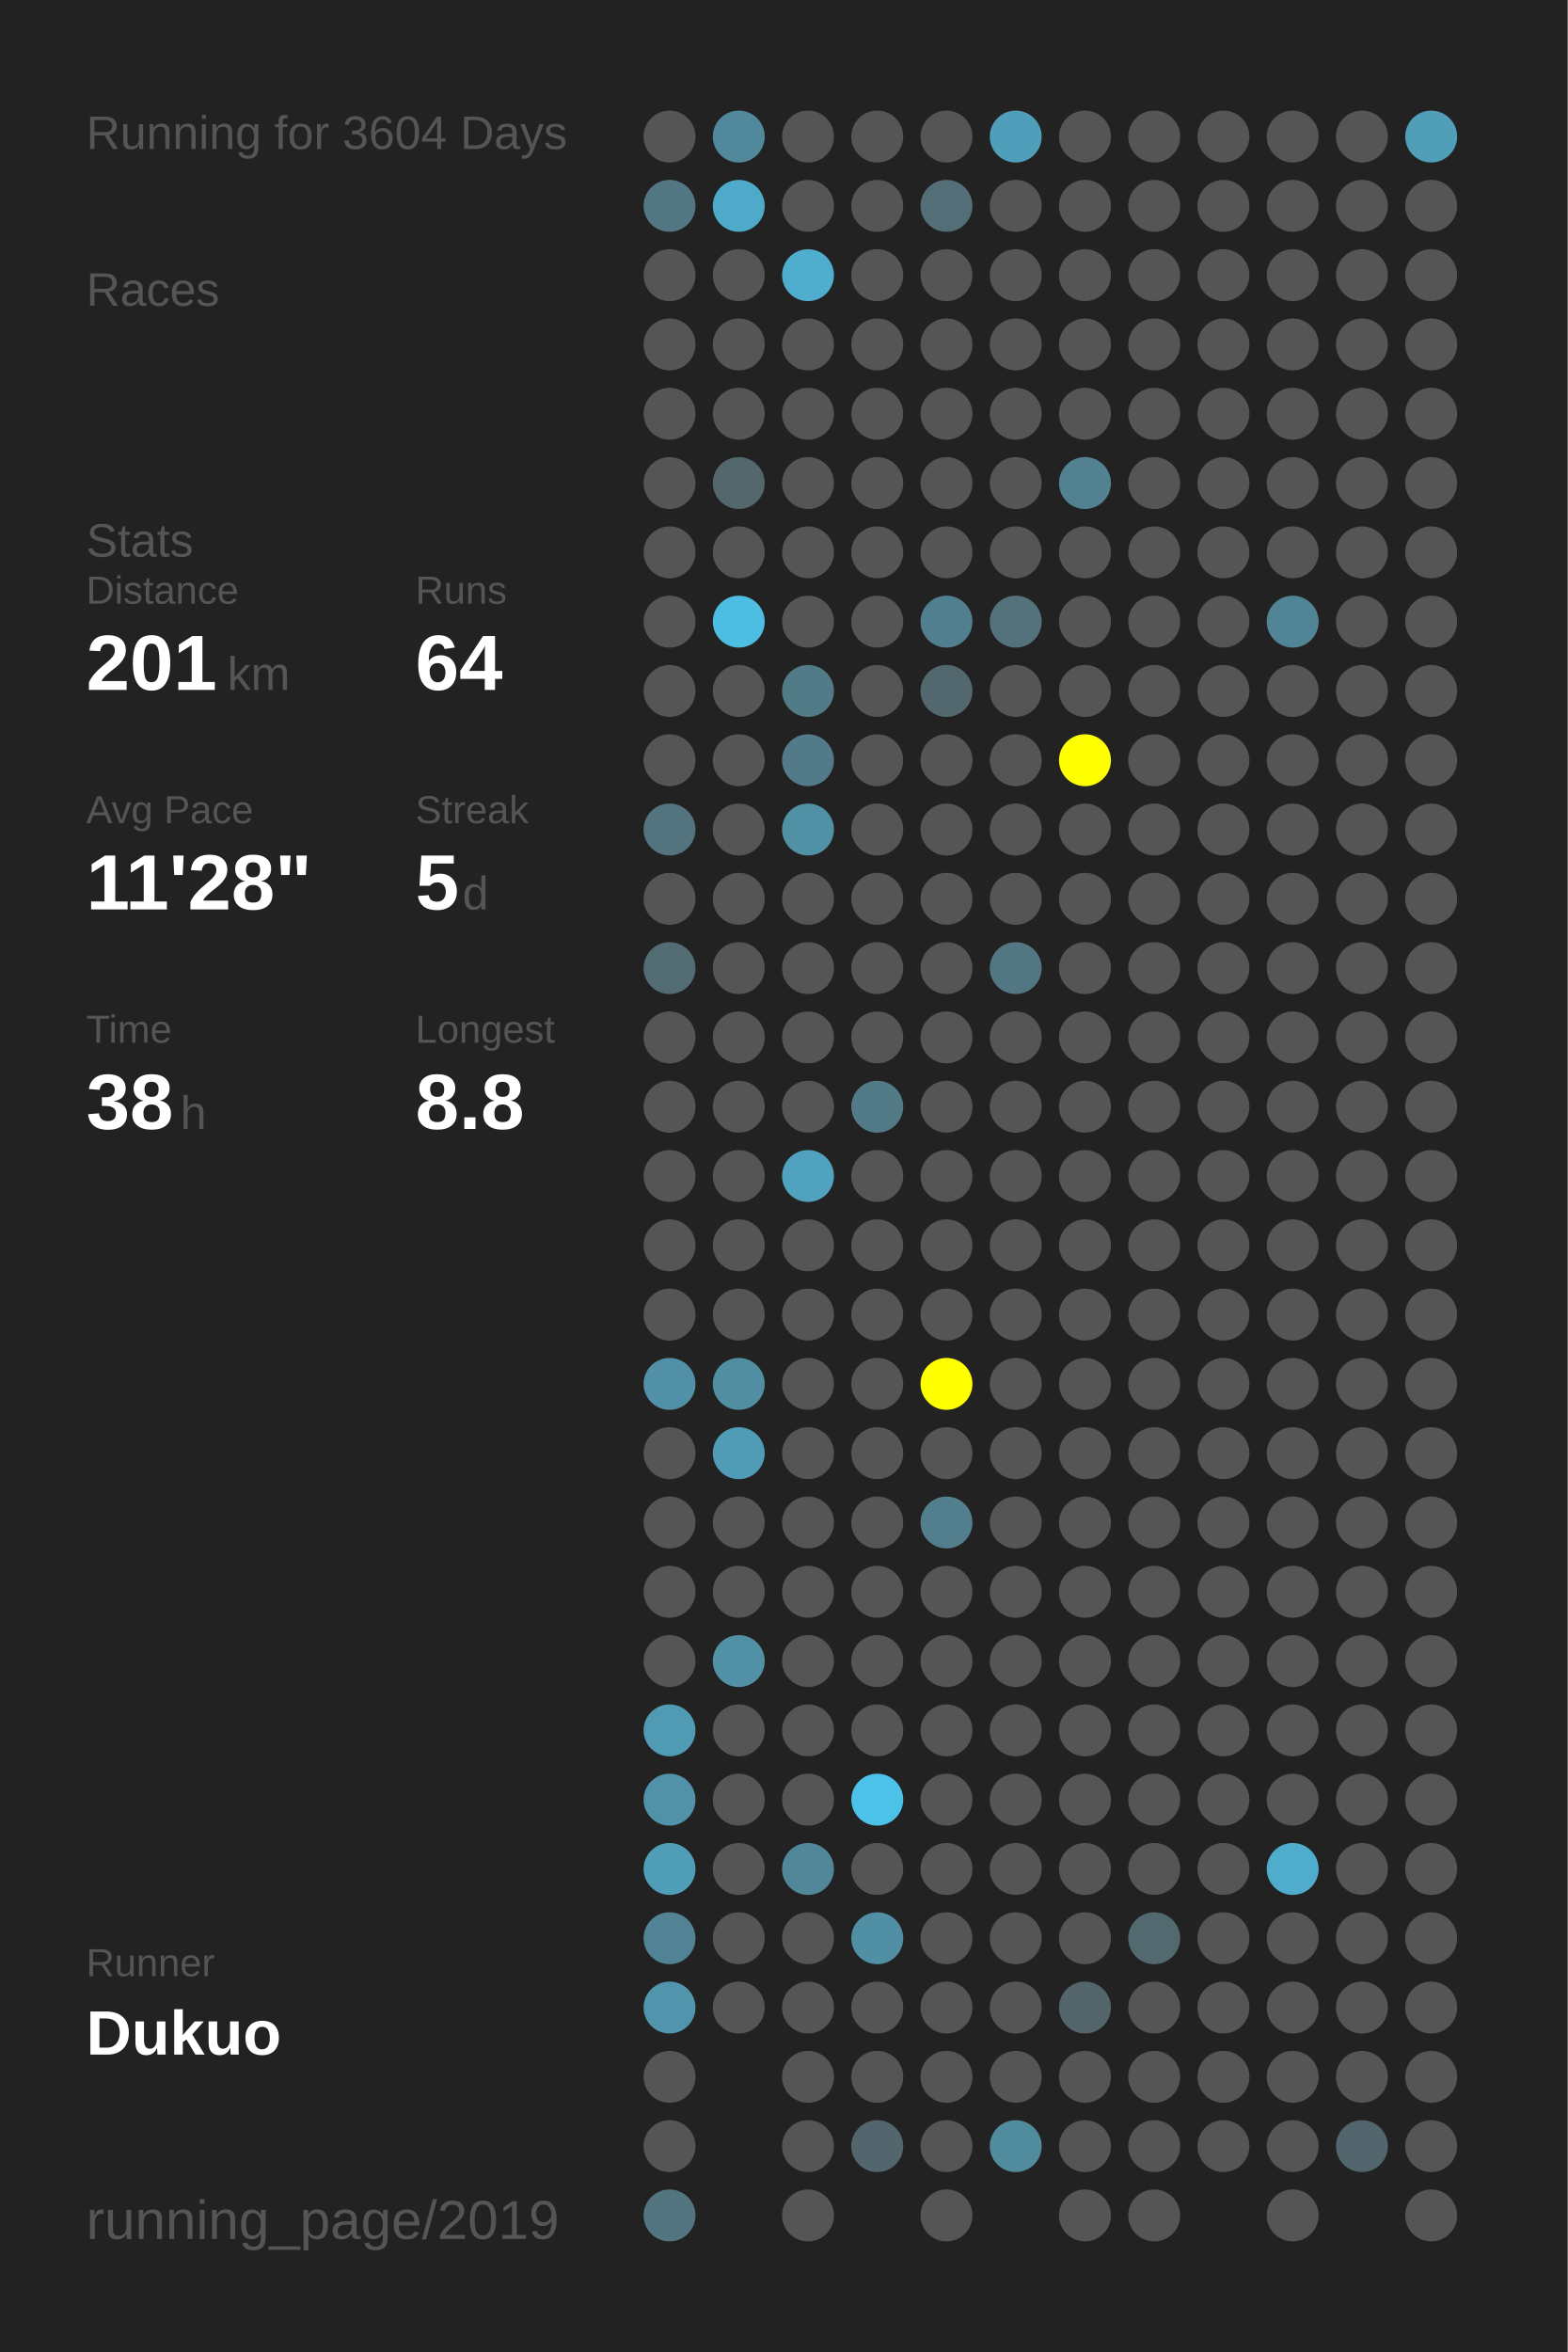
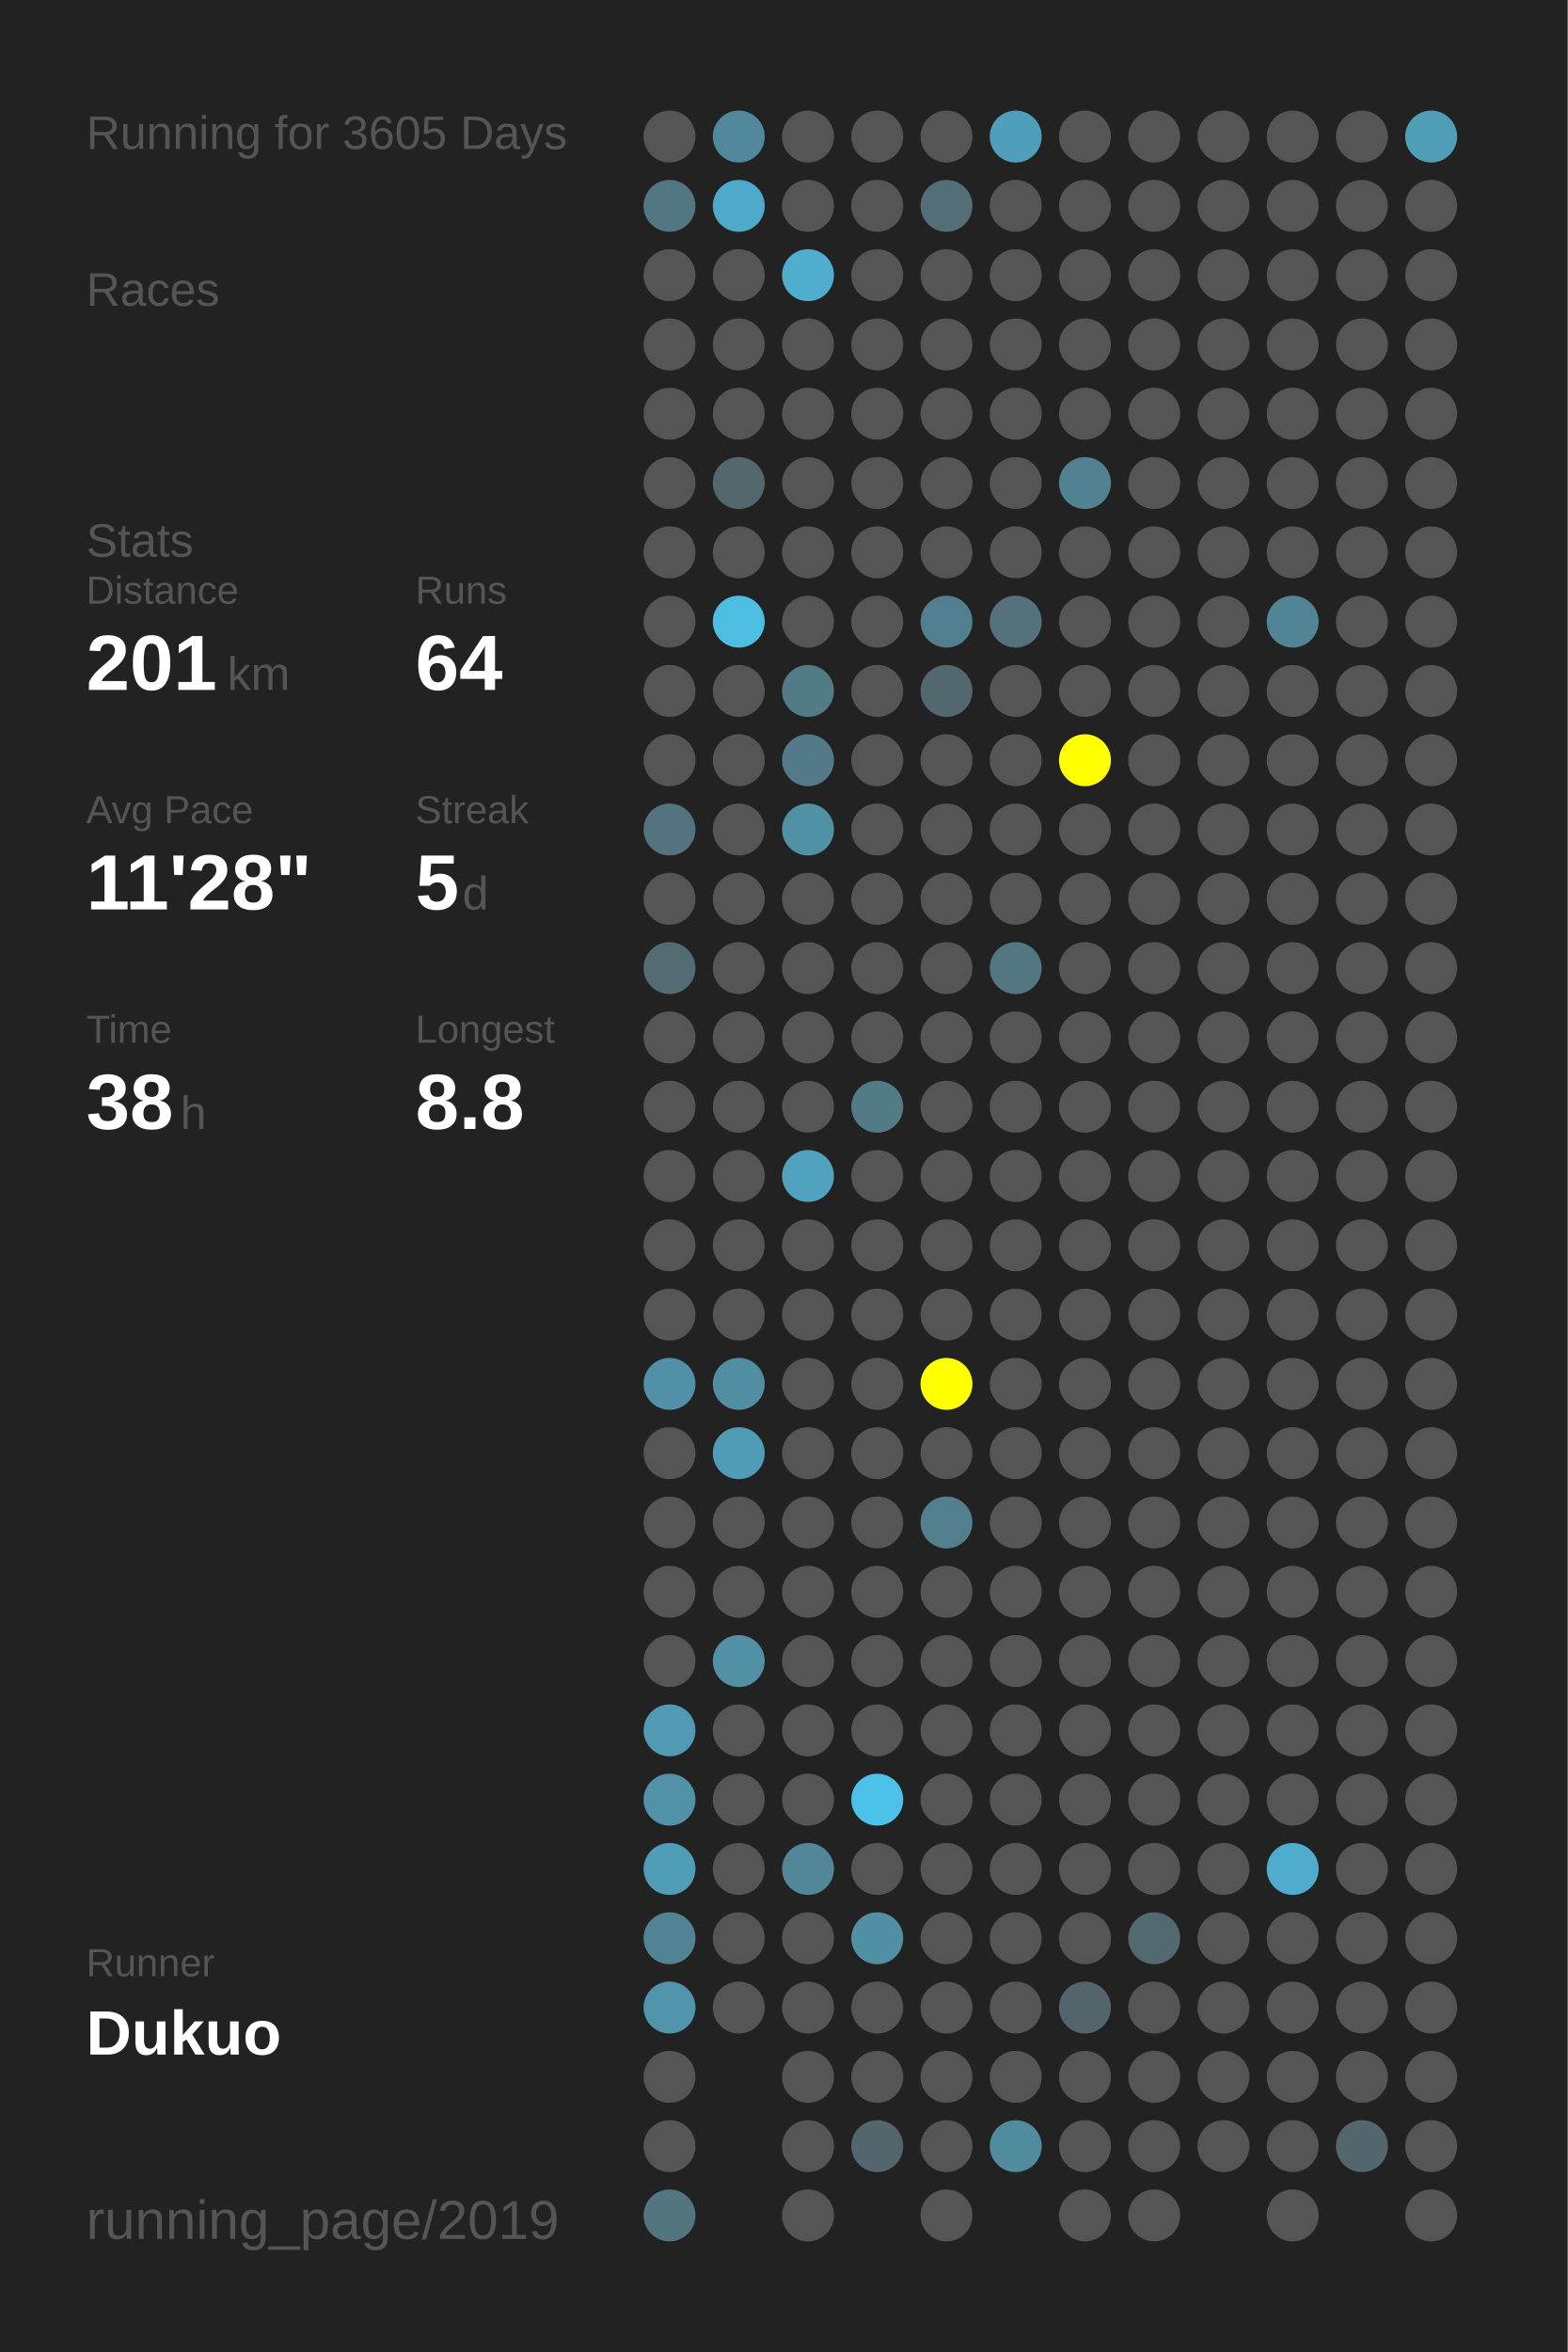
<svg xmlns="http://www.w3.org/2000/svg" baseProfile="full" height="300mm" version="1.1" viewBox="0,0,200,300" width="200mm">
  <defs />
  <rect fill="#222222" height="300" width="200" x="0" y="0" />
-   <text fill="#555555" style="font-size:6px; font-family:Arial;" x="11" y="19">Running for 3604 Days</text>
+   <text fill="#555555" style="font-size:6px; font-family:Arial;" x="11" y="19">Running for 3605 Days</text>
  <text fill="#555555" style="font-size:6px; font-family:Arial;" x="11" y="39">Races</text>
  <text fill="#555555" style="font-size:6px; font-family:Arial;" x="11" y="71">Stats</text>
  <text fill="#555555" style="font-size:5px; font-family:Arial;" x="11" y="77">Distance</text>
  <text fill="#FFFFFF" style="font-size:10px; font-family:Arial; font-weight:bold;" x="11" y="88">201</text>
  <text fill="#555555" style="font-size:6px; font-family:Arial;" x="29" y="88">km</text>
  <text fill="#555555" style="font-size:5px; font-family:Arial;" x="53" y="77">Runs</text>
  <text fill="#FFFFFF" style="font-size:10px; font-family:Arial; font-weight:bold;" x="53" y="88">64</text>
  <text fill="#555555" style="font-size:5px; font-family:Arial;" x="11" y="105">Avg Pace</text>
  <text fill="#FFFFFF" style="font-size:10px; font-family:Arial; font-weight:bold;" x="11" y="116">11'28"</text>
  <text fill="#555555" style="font-size:5px; font-family:Arial;" x="53" y="105">Streak</text>
  <text fill="#FFFFFF" style="font-size:10px; font-family:Arial; font-weight:bold;" x="53" y="116">5</text>
  <text fill="#555555" style="font-size:6px; font-family:Arial;" x="59" y="116">d</text>
  <text fill="#555555" style="font-size:5px; font-family:Arial;" x="11" y="133">Time</text>
  <text fill="#FFFFFF" style="font-size:10px; font-family:Arial; font-weight:bold;" x="11" y="144">38</text>
  <text fill="#555555" style="font-size:6px; font-family:Arial;" x="23" y="144">h</text>
  <text fill="#555555" style="font-size:5px; font-family:Arial;" x="53" y="133">Longest</text>
  <text fill="#FFFFFF" style="font-size:10px; font-family:Arial; font-weight:bold;" x="53" y="144">8.8</text>
  <text fill="#555555" style="font-size:5px; font-family:Arial;" x="11" y="252.065">Runner</text>
  <text fill="#FFFFFF" style="font-size:8px; font-family:Arial; font-weight:bold;" x="11" y="262.065">Dukuo</text>
  <text fill="#555555" style="font-size:7px; font-family:Arial;" x="11" y="285.581">running_page/2019</text>
  <circle cx="85.417" cy="17.419" fill="#555555" r="3.312" />
  <circle cx="85.417" cy="26.258" fill="#527783" r="3.312" />
  <circle cx="85.417" cy="35.097" fill="#555555" r="3.312" />
  <circle cx="85.417" cy="43.935" fill="#555555" r="3.312" />
  <circle cx="85.417" cy="52.774" fill="#555555" r="3.312" />
  <circle cx="85.417" cy="61.613" fill="#555555" r="3.312" />
  <circle cx="85.417" cy="70.452" fill="#555555" r="3.312" />
  <circle cx="85.417" cy="79.29" fill="#555555" r="3.312" />
  <circle cx="85.417" cy="88.129" fill="#555555" r="3.312" />
  <circle cx="85.417" cy="96.968" fill="#555555" r="3.312" />
  <circle cx="85.417" cy="105.806" fill="#53737e" r="3.312" />
  <circle cx="85.417" cy="114.645" fill="#555555" r="3.312" />
  <circle cx="85.417" cy="123.484" fill="#536b73" r="3.312" />
  <circle cx="85.417" cy="132.323" fill="#555555" r="3.312" />
  <circle cx="85.417" cy="141.161" fill="#555555" r="3.312" />
  <circle cx="85.417" cy="150" fill="#555555" r="3.312" />
  <circle cx="85.417" cy="158.839" fill="#555555" r="3.312" />
  <circle cx="85.417" cy="167.677" fill="#555555" r="3.312" />
  <circle cx="85.417" cy="176.516" fill="#5190a6" r="3.312" />
  <circle cx="85.417" cy="185.355" fill="#555555" r="3.312" />
  <circle cx="85.417" cy="194.194" fill="#555555" r="3.312" />
  <circle cx="85.417" cy="203.032" fill="#555555" r="3.312" />
  <circle cx="85.417" cy="211.871" fill="#555555" r="3.312" />
  <circle cx="85.417" cy="220.71" fill="#509ab3" r="3.312" />
  <circle cx="85.417" cy="229.548" fill="#5192a8" r="3.312" />
  <circle cx="85.417" cy="238.387" fill="#509db7" r="3.312" />
  <circle cx="85.417" cy="247.226" fill="#528394" r="3.312" />
  <circle cx="85.417" cy="256.065" fill="#5095ac" r="3.312" />
  <circle cx="85.417" cy="264.903" fill="#555555" r="3.312" />
  <circle cx="85.417" cy="273.742" fill="#555555" r="3.312" />
  <circle cx="85.417" cy="282.581" fill="#527580" r="3.312" />
  <circle cx="94.25" cy="17.419" fill="#51889b" r="3.312" />
  <circle cx="94.25" cy="26.258" fill="#4faac9" r="3.312" />
  <circle cx="94.25" cy="35.097" fill="#555555" r="3.312" />
  <circle cx="94.25" cy="43.935" fill="#555555" r="3.312" />
  <circle cx="94.25" cy="52.774" fill="#555555" r="3.312" />
  <circle cx="94.25" cy="61.613" fill="#53676d" r="3.312" />
  <circle cx="94.25" cy="70.452" fill="#555555" r="3.312" />
  <circle cx="94.25" cy="79.29" fill="#4ebde2" r="3.312" />
  <circle cx="94.25" cy="88.129" fill="#555555" r="3.312" />
  <circle cx="94.25" cy="96.968" fill="#555555" r="3.312" />
  <circle cx="94.25" cy="105.806" fill="#555555" r="3.312" />
  <circle cx="94.25" cy="114.645" fill="#555555" r="3.312" />
  <circle cx="94.25" cy="123.484" fill="#555555" r="3.312" />
  <circle cx="94.25" cy="132.323" fill="#555555" r="3.312" />
  <circle cx="94.25" cy="141.161" fill="#555555" r="3.312" />
  <circle cx="94.25" cy="150" fill="#555555" r="3.312" />
  <circle cx="94.25" cy="158.839" fill="#555555" r="3.312" />
  <circle cx="94.25" cy="167.677" fill="#555555" r="3.312" />
  <circle cx="94.25" cy="176.516" fill="#518ea2" r="3.312" />
  <circle cx="94.25" cy="185.355" fill="#509cb6" r="3.312" />
  <circle cx="94.25" cy="194.194" fill="#555555" r="3.312" />
  <circle cx="94.25" cy="203.032" fill="#555555" r="3.312" />
  <circle cx="94.25" cy="211.871" fill="#5190a5" r="3.312" />
  <circle cx="94.25" cy="220.71" fill="#555555" r="3.312" />
  <circle cx="94.25" cy="229.548" fill="#555555" r="3.312" />
  <circle cx="94.25" cy="238.387" fill="#555555" r="3.312" />
  <circle cx="94.25" cy="247.226" fill="#555555" r="3.312" />
  <circle cx="94.25" cy="256.065" fill="#555555" r="3.312" />
  <circle cx="103.083" cy="17.419" fill="#555555" r="3.312" />
  <circle cx="103.083" cy="26.258" fill="#555555" r="3.312" />
  <circle cx="103.083" cy="35.097" fill="#4fadcd" r="3.312" />
  <circle cx="103.083" cy="43.935" fill="#555555" r="3.312" />
  <circle cx="103.083" cy="52.774" fill="#555555" r="3.312" />
  <circle cx="103.083" cy="61.613" fill="#555555" r="3.312" />
  <circle cx="103.083" cy="70.452" fill="#555555" r="3.312" />
  <circle cx="103.083" cy="79.29" fill="#555555" r="3.312" />
  <circle cx="103.083" cy="88.129" fill="#527b88" r="3.312" />
  <circle cx="103.083" cy="96.968" fill="#527a88" r="3.312" />
  <circle cx="103.083" cy="105.806" fill="#5191a6" r="3.312" />
  <circle cx="103.083" cy="114.645" fill="#555555" r="3.312" />
  <circle cx="103.083" cy="123.484" fill="#555555" r="3.312" />
  <circle cx="103.083" cy="132.323" fill="#555555" r="3.312" />
  <circle cx="103.083" cy="141.161" fill="#555555" r="3.312" />
  <circle cx="103.083" cy="150" fill="#50a2be" r="3.312" />
  <circle cx="103.083" cy="158.839" fill="#555555" r="3.312" />
  <circle cx="103.083" cy="167.677" fill="#555555" r="3.312" />
  <circle cx="103.083" cy="176.516" fill="#555555" r="3.312" />
  <circle cx="103.083" cy="185.355" fill="#555555" r="3.312" />
  <circle cx="103.083" cy="194.194" fill="#555555" r="3.312" />
  <circle cx="103.083" cy="203.032" fill="#555555" r="3.312" />
  <circle cx="103.083" cy="211.871" fill="#555555" r="3.312" />
  <circle cx="103.083" cy="220.71" fill="#555555" r="3.312" />
  <circle cx="103.083" cy="229.548" fill="#555555" r="3.312" />
  <circle cx="103.083" cy="238.387" fill="#518799" r="3.312" />
  <circle cx="103.083" cy="247.226" fill="#555555" r="3.312" />
  <circle cx="103.083" cy="256.065" fill="#555555" r="3.312" />
  <circle cx="103.083" cy="264.903" fill="#555555" r="3.312" />
  <circle cx="103.083" cy="273.742" fill="#555555" r="3.312" />
  <circle cx="103.083" cy="282.581" fill="#555555" r="3.312" />
  <circle cx="111.917" cy="17.419" fill="#555555" r="3.312" />
  <circle cx="111.917" cy="26.258" fill="#555555" r="3.312" />
  <circle cx="111.917" cy="35.097" fill="#555555" r="3.312" />
  <circle cx="111.917" cy="43.935" fill="#555555" r="3.312" />
  <circle cx="111.917" cy="52.774" fill="#555555" r="3.312" />
  <circle cx="111.917" cy="61.613" fill="#555555" r="3.312" />
  <circle cx="111.917" cy="70.452" fill="#555555" r="3.312" />
  <circle cx="111.917" cy="79.29" fill="#555555" r="3.312" />
  <circle cx="111.917" cy="88.129" fill="#555555" r="3.312" />
  <circle cx="111.917" cy="96.968" fill="#555555" r="3.312" />
  <circle cx="111.917" cy="105.806" fill="#555555" r="3.312" />
  <circle cx="111.917" cy="114.645" fill="#555555" r="3.312" />
  <circle cx="111.917" cy="123.484" fill="#555555" r="3.312" />
  <circle cx="111.917" cy="132.323" fill="#555555" r="3.312" />
  <circle cx="111.917" cy="141.161" fill="#527a87" r="3.312" />
  <circle cx="111.917" cy="150" fill="#555555" r="3.312" />
  <circle cx="111.917" cy="158.839" fill="#555555" r="3.312" />
  <circle cx="111.917" cy="167.677" fill="#555555" r="3.312" />
  <circle cx="111.917" cy="176.516" fill="#555555" r="3.312" />
  <circle cx="111.917" cy="185.355" fill="#555555" r="3.312" />
  <circle cx="111.917" cy="194.194" fill="#555555" r="3.312" />
  <circle cx="111.917" cy="203.032" fill="#555555" r="3.312" />
  <circle cx="111.917" cy="211.871" fill="#555555" r="3.312" />
  <circle cx="111.917" cy="220.71" fill="#555555" r="3.312" />
  <circle cx="111.917" cy="229.548" fill="#4dc2e9" r="3.312" />
  <circle cx="111.917" cy="238.387" fill="#555555" r="3.312" />
  <circle cx="111.917" cy="247.226" fill="#518fa4" r="3.312" />
  <circle cx="111.917" cy="256.065" fill="#555555" r="3.312" />
  <circle cx="111.917" cy="264.903" fill="#555555" r="3.312" />
  <circle cx="111.917" cy="273.742" fill="#53666d" r="3.312" />
  <circle cx="120.75" cy="17.419" fill="#555555" r="3.312" />
  <circle cx="120.75" cy="26.258" fill="#536e77" r="3.312" />
  <circle cx="120.75" cy="35.097" fill="#555555" r="3.312" />
  <circle cx="120.75" cy="43.935" fill="#555555" r="3.312" />
  <circle cx="120.75" cy="52.774" fill="#555555" r="3.312" />
  <circle cx="120.75" cy="61.613" fill="#555555" r="3.312" />
  <circle cx="120.75" cy="70.452" fill="#555555" r="3.312" />
  <circle cx="120.75" cy="79.29" fill="#527f8f" r="3.312" />
  <circle cx="120.75" cy="88.129" fill="#53686e" r="3.312" />
  <circle cx="120.75" cy="96.968" fill="#555555" r="3.312" />
  <circle cx="120.75" cy="105.806" fill="#555555" r="3.312" />
  <circle cx="120.75" cy="114.645" fill="#555555" r="3.312" />
  <circle cx="120.75" cy="123.484" fill="#555555" r="3.312" />
  <circle cx="120.75" cy="132.323" fill="#555555" r="3.312" />
  <circle cx="120.75" cy="141.161" fill="#555555" r="3.312" />
  <circle cx="120.75" cy="150" fill="#555555" r="3.312" />
  <circle cx="120.75" cy="158.839" fill="#555555" r="3.312" />
  <circle cx="120.75" cy="167.677" fill="#555555" r="3.312" />
  <circle cx="120.75" cy="176.516" fill="#FFFF00" r="3.312" />
  <circle cx="120.75" cy="185.355" fill="#555555" r="3.312" />
  <circle cx="120.75" cy="194.194" fill="#527e8d" r="3.312" />
  <circle cx="120.75" cy="203.032" fill="#555555" r="3.312" />
  <circle cx="120.75" cy="211.871" fill="#555555" r="3.312" />
  <circle cx="120.75" cy="220.71" fill="#555555" r="3.312" />
  <circle cx="120.75" cy="229.548" fill="#555555" r="3.312" />
  <circle cx="120.75" cy="238.387" fill="#555555" r="3.312" />
  <circle cx="120.75" cy="247.226" fill="#555555" r="3.312" />
  <circle cx="120.75" cy="256.065" fill="#555555" r="3.312" />
  <circle cx="120.75" cy="264.903" fill="#555555" r="3.312" />
  <circle cx="120.75" cy="273.742" fill="#555555" r="3.312" />
  <circle cx="120.75" cy="282.581" fill="#555555" r="3.312" />
  <circle cx="129.583" cy="17.419" fill="#509fba" r="3.312" />
  <circle cx="129.583" cy="26.258" fill="#555555" r="3.312" />
  <circle cx="129.583" cy="35.097" fill="#555555" r="3.312" />
  <circle cx="129.583" cy="43.935" fill="#555555" r="3.312" />
  <circle cx="129.583" cy="52.774" fill="#555555" r="3.312" />
  <circle cx="129.583" cy="61.613" fill="#555555" r="3.312" />
  <circle cx="129.583" cy="70.452" fill="#555555" r="3.312" />
  <circle cx="129.583" cy="79.29" fill="#53727c" r="3.312" />
  <circle cx="129.583" cy="88.129" fill="#555555" r="3.312" />
  <circle cx="129.583" cy="96.968" fill="#555555" r="3.312" />
  <circle cx="129.583" cy="105.806" fill="#555555" r="3.312" />
  <circle cx="129.583" cy="114.645" fill="#555555" r="3.312" />
  <circle cx="129.583" cy="123.484" fill="#527783" r="3.312" />
  <circle cx="129.583" cy="132.323" fill="#555555" r="3.312" />
  <circle cx="129.583" cy="141.161" fill="#555555" r="3.312" />
  <circle cx="129.583" cy="150" fill="#555555" r="3.312" />
  <circle cx="129.583" cy="158.839" fill="#555555" r="3.312" />
  <circle cx="129.583" cy="167.677" fill="#555555" r="3.312" />
  <circle cx="129.583" cy="176.516" fill="#555555" r="3.312" />
  <circle cx="129.583" cy="185.355" fill="#555555" r="3.312" />
  <circle cx="129.583" cy="194.194" fill="#555555" r="3.312" />
  <circle cx="129.583" cy="203.032" fill="#555555" r="3.312" />
  <circle cx="129.583" cy="211.871" fill="#555555" r="3.312" />
  <circle cx="129.583" cy="220.71" fill="#555555" r="3.312" />
  <circle cx="129.583" cy="229.548" fill="#555555" r="3.312" />
  <circle cx="129.583" cy="238.387" fill="#555555" r="3.312" />
  <circle cx="129.583" cy="247.226" fill="#555555" r="3.312" />
  <circle cx="129.583" cy="256.065" fill="#555555" r="3.312" />
  <circle cx="129.583" cy="264.903" fill="#555555" r="3.312" />
  <circle cx="129.583" cy="273.742" fill="#518b9e" r="3.312" />
  <circle cx="138.417" cy="17.419" fill="#555555" r="3.312" />
  <circle cx="138.417" cy="26.258" fill="#555555" r="3.312" />
  <circle cx="138.417" cy="35.097" fill="#555555" r="3.312" />
  <circle cx="138.417" cy="43.935" fill="#555555" r="3.312" />
  <circle cx="138.417" cy="52.774" fill="#555555" r="3.312" />
  <circle cx="138.417" cy="61.613" fill="#528191" r="3.312" />
  <circle cx="138.417" cy="70.452" fill="#555555" r="3.312" />
  <circle cx="138.417" cy="79.29" fill="#555555" r="3.312" />
  <circle cx="138.417" cy="88.129" fill="#555555" r="3.312" />
  <circle cx="138.417" cy="96.968" fill="#FFFF00" r="3.312" />
  <circle cx="138.417" cy="105.806" fill="#555555" r="3.312" />
  <circle cx="138.417" cy="114.645" fill="#555555" r="3.312" />
  <circle cx="138.417" cy="123.484" fill="#555555" r="3.312" />
  <circle cx="138.417" cy="132.323" fill="#555555" r="3.312" />
  <circle cx="138.417" cy="141.161" fill="#555555" r="3.312" />
  <circle cx="138.417" cy="150" fill="#555555" r="3.312" />
  <circle cx="138.417" cy="158.839" fill="#555555" r="3.312" />
  <circle cx="138.417" cy="167.677" fill="#555555" r="3.312" />
  <circle cx="138.417" cy="176.516" fill="#555555" r="3.312" />
  <circle cx="138.417" cy="185.355" fill="#555555" r="3.312" />
  <circle cx="138.417" cy="194.194" fill="#555555" r="3.312" />
  <circle cx="138.417" cy="203.032" fill="#555555" r="3.312" />
  <circle cx="138.417" cy="211.871" fill="#555555" r="3.312" />
  <circle cx="138.417" cy="220.71" fill="#555555" r="3.312" />
  <circle cx="138.417" cy="229.548" fill="#555555" r="3.312" />
  <circle cx="138.417" cy="238.387" fill="#555555" r="3.312" />
  <circle cx="138.417" cy="247.226" fill="#555555" r="3.312" />
  <circle cx="138.417" cy="256.065" fill="#53646a" r="3.312" />
  <circle cx="138.417" cy="264.903" fill="#555555" r="3.312" />
  <circle cx="138.417" cy="273.742" fill="#555555" r="3.312" />
  <circle cx="138.417" cy="282.581" fill="#555555" r="3.312" />
  <circle cx="147.25" cy="17.419" fill="#555555" r="3.312" />
  <circle cx="147.25" cy="26.258" fill="#555555" r="3.312" />
  <circle cx="147.25" cy="35.097" fill="#555555" r="3.312" />
  <circle cx="147.25" cy="43.935" fill="#555555" r="3.312" />
  <circle cx="147.25" cy="52.774" fill="#555555" r="3.312" />
  <circle cx="147.25" cy="61.613" fill="#555555" r="3.312" />
  <circle cx="147.25" cy="70.452" fill="#555555" r="3.312" />
  <circle cx="147.25" cy="79.29" fill="#555555" r="3.312" />
  <circle cx="147.25" cy="88.129" fill="#555555" r="3.312" />
  <circle cx="147.25" cy="96.968" fill="#555555" r="3.312" />
  <circle cx="147.25" cy="105.806" fill="#555555" r="3.312" />
  <circle cx="147.25" cy="114.645" fill="#555555" r="3.312" />
  <circle cx="147.25" cy="123.484" fill="#555555" r="3.312" />
  <circle cx="147.25" cy="132.323" fill="#555555" r="3.312" />
  <circle cx="147.25" cy="141.161" fill="#555555" r="3.312" />
  <circle cx="147.25" cy="150" fill="#555555" r="3.312" />
  <circle cx="147.25" cy="158.839" fill="#555555" r="3.312" />
  <circle cx="147.25" cy="167.677" fill="#555555" r="3.312" />
  <circle cx="147.25" cy="176.516" fill="#555555" r="3.312" />
  <circle cx="147.25" cy="185.355" fill="#555555" r="3.312" />
  <circle cx="147.25" cy="194.194" fill="#555555" r="3.312" />
  <circle cx="147.25" cy="203.032" fill="#555555" r="3.312" />
  <circle cx="147.25" cy="211.871" fill="#555555" r="3.312" />
  <circle cx="147.25" cy="220.71" fill="#555555" r="3.312" />
  <circle cx="147.25" cy="229.548" fill="#555555" r="3.312" />
  <circle cx="147.25" cy="238.387" fill="#555555" r="3.312" />
  <circle cx="147.25" cy="247.226" fill="#536970" r="3.312" />
  <circle cx="147.25" cy="256.065" fill="#555555" r="3.312" />
  <circle cx="147.25" cy="264.903" fill="#555555" r="3.312" />
  <circle cx="147.25" cy="273.742" fill="#555555" r="3.312" />
  <circle cx="147.25" cy="282.581" fill="#555555" r="3.312" />
  <circle cx="156.083" cy="17.419" fill="#555555" r="3.312" />
  <circle cx="156.083" cy="26.258" fill="#555555" r="3.312" />
  <circle cx="156.083" cy="35.097" fill="#555555" r="3.312" />
  <circle cx="156.083" cy="43.935" fill="#555555" r="3.312" />
  <circle cx="156.083" cy="52.774" fill="#555555" r="3.312" />
  <circle cx="156.083" cy="61.613" fill="#555555" r="3.312" />
  <circle cx="156.083" cy="70.452" fill="#555555" r="3.312" />
  <circle cx="156.083" cy="79.29" fill="#555555" r="3.312" />
  <circle cx="156.083" cy="88.129" fill="#555555" r="3.312" />
  <circle cx="156.083" cy="96.968" fill="#555555" r="3.312" />
  <circle cx="156.083" cy="105.806" fill="#555555" r="3.312" />
  <circle cx="156.083" cy="114.645" fill="#555555" r="3.312" />
  <circle cx="156.083" cy="123.484" fill="#555555" r="3.312" />
  <circle cx="156.083" cy="132.323" fill="#555555" r="3.312" />
  <circle cx="156.083" cy="141.161" fill="#555555" r="3.312" />
  <circle cx="156.083" cy="150" fill="#555555" r="3.312" />
  <circle cx="156.083" cy="158.839" fill="#555555" r="3.312" />
  <circle cx="156.083" cy="167.677" fill="#555555" r="3.312" />
  <circle cx="156.083" cy="176.516" fill="#555555" r="3.312" />
  <circle cx="156.083" cy="185.355" fill="#555555" r="3.312" />
  <circle cx="156.083" cy="194.194" fill="#555555" r="3.312" />
  <circle cx="156.083" cy="203.032" fill="#555555" r="3.312" />
  <circle cx="156.083" cy="211.871" fill="#555555" r="3.312" />
  <circle cx="156.083" cy="220.71" fill="#555555" r="3.312" />
  <circle cx="156.083" cy="229.548" fill="#555555" r="3.312" />
  <circle cx="156.083" cy="238.387" fill="#555555" r="3.312" />
  <circle cx="156.083" cy="247.226" fill="#555555" r="3.312" />
  <circle cx="156.083" cy="256.065" fill="#555555" r="3.312" />
  <circle cx="156.083" cy="264.903" fill="#555555" r="3.312" />
  <circle cx="156.083" cy="273.742" fill="#555555" r="3.312" />
  <circle cx="164.917" cy="17.419" fill="#555555" r="3.312" />
  <circle cx="164.917" cy="26.258" fill="#555555" r="3.312" />
  <circle cx="164.917" cy="35.097" fill="#555555" r="3.312" />
  <circle cx="164.917" cy="43.935" fill="#555555" r="3.312" />
  <circle cx="164.917" cy="52.774" fill="#555555" r="3.312" />
  <circle cx="164.917" cy="61.613" fill="#555555" r="3.312" />
  <circle cx="164.917" cy="70.452" fill="#555555" r="3.312" />
  <circle cx="164.917" cy="79.29" fill="#518495" r="3.312" />
  <circle cx="164.917" cy="88.129" fill="#555555" r="3.312" />
  <circle cx="164.917" cy="96.968" fill="#555555" r="3.312" />
  <circle cx="164.917" cy="105.806" fill="#555555" r="3.312" />
  <circle cx="164.917" cy="114.645" fill="#555555" r="3.312" />
  <circle cx="164.917" cy="123.484" fill="#555555" r="3.312" />
  <circle cx="164.917" cy="132.323" fill="#555555" r="3.312" />
  <circle cx="164.917" cy="141.161" fill="#555555" r="3.312" />
  <circle cx="164.917" cy="150" fill="#555555" r="3.312" />
  <circle cx="164.917" cy="158.839" fill="#555555" r="3.312" />
  <circle cx="164.917" cy="167.677" fill="#555555" r="3.312" />
  <circle cx="164.917" cy="176.516" fill="#555555" r="3.312" />
  <circle cx="164.917" cy="185.355" fill="#555555" r="3.312" />
  <circle cx="164.917" cy="194.194" fill="#555555" r="3.312" />
  <circle cx="164.917" cy="203.032" fill="#555555" r="3.312" />
  <circle cx="164.917" cy="211.871" fill="#555555" r="3.312" />
  <circle cx="164.917" cy="220.71" fill="#555555" r="3.312" />
  <circle cx="164.917" cy="229.548" fill="#555555" r="3.312" />
  <circle cx="164.917" cy="238.387" fill="#4faccc" r="3.312" />
  <circle cx="164.917" cy="247.226" fill="#555555" r="3.312" />
  <circle cx="164.917" cy="256.065" fill="#555555" r="3.312" />
  <circle cx="164.917" cy="264.903" fill="#555555" r="3.312" />
  <circle cx="164.917" cy="273.742" fill="#555555" r="3.312" />
  <circle cx="164.917" cy="282.581" fill="#555555" r="3.312" />
  <circle cx="173.75" cy="17.419" fill="#555555" r="3.312" />
  <circle cx="173.75" cy="26.258" fill="#555555" r="3.312" />
  <circle cx="173.75" cy="35.097" fill="#555555" r="3.312" />
  <circle cx="173.75" cy="43.935" fill="#555555" r="3.312" />
  <circle cx="173.75" cy="52.774" fill="#555555" r="3.312" />
  <circle cx="173.75" cy="61.613" fill="#555555" r="3.312" />
  <circle cx="173.75" cy="70.452" fill="#555555" r="3.312" />
  <circle cx="173.75" cy="79.29" fill="#555555" r="3.312" />
  <circle cx="173.75" cy="88.129" fill="#555555" r="3.312" />
  <circle cx="173.75" cy="96.968" fill="#555555" r="3.312" />
  <circle cx="173.75" cy="105.806" fill="#555555" r="3.312" />
  <circle cx="173.75" cy="114.645" fill="#555555" r="3.312" />
  <circle cx="173.75" cy="123.484" fill="#555555" r="3.312" />
  <circle cx="173.75" cy="132.323" fill="#555555" r="3.312" />
  <circle cx="173.75" cy="141.161" fill="#555555" r="3.312" />
  <circle cx="173.75" cy="150" fill="#555555" r="3.312" />
  <circle cx="173.75" cy="158.839" fill="#555555" r="3.312" />
  <circle cx="173.75" cy="167.677" fill="#555555" r="3.312" />
  <circle cx="173.75" cy="176.516" fill="#555555" r="3.312" />
  <circle cx="173.75" cy="185.355" fill="#555555" r="3.312" />
  <circle cx="173.75" cy="194.194" fill="#555555" r="3.312" />
  <circle cx="173.75" cy="203.032" fill="#555555" r="3.312" />
  <circle cx="173.75" cy="211.871" fill="#555555" r="3.312" />
  <circle cx="173.75" cy="220.71" fill="#555555" r="3.312" />
  <circle cx="173.75" cy="229.548" fill="#555555" r="3.312" />
  <circle cx="173.75" cy="238.387" fill="#555555" r="3.312" />
  <circle cx="173.75" cy="247.226" fill="#555555" r="3.312" />
  <circle cx="173.75" cy="256.065" fill="#555555" r="3.312" />
  <circle cx="173.75" cy="264.903" fill="#555555" r="3.312" />
  <circle cx="173.75" cy="273.742" fill="#53666d" r="3.312" />
  <circle cx="182.583" cy="17.419" fill="#509eb8" r="3.312" />
  <circle cx="182.583" cy="26.258" fill="#555555" r="3.312" />
  <circle cx="182.583" cy="35.097" fill="#555555" r="3.312" />
  <circle cx="182.583" cy="43.935" fill="#555555" r="3.312" />
  <circle cx="182.583" cy="52.774" fill="#555555" r="3.312" />
  <circle cx="182.583" cy="61.613" fill="#555555" r="3.312" />
  <circle cx="182.583" cy="70.452" fill="#555555" r="3.312" />
  <circle cx="182.583" cy="79.29" fill="#555555" r="3.312" />
  <circle cx="182.583" cy="88.129" fill="#555555" r="3.312" />
  <circle cx="182.583" cy="96.968" fill="#555555" r="3.312" />
  <circle cx="182.583" cy="105.806" fill="#555555" r="3.312" />
  <circle cx="182.583" cy="114.645" fill="#555555" r="3.312" />
  <circle cx="182.583" cy="123.484" fill="#555555" r="3.312" />
  <circle cx="182.583" cy="132.323" fill="#555555" r="3.312" />
  <circle cx="182.583" cy="141.161" fill="#555555" r="3.312" />
  <circle cx="182.583" cy="150" fill="#555555" r="3.312" />
  <circle cx="182.583" cy="158.839" fill="#555555" r="3.312" />
  <circle cx="182.583" cy="167.677" fill="#555555" r="3.312" />
  <circle cx="182.583" cy="176.516" fill="#555555" r="3.312" />
  <circle cx="182.583" cy="185.355" fill="#555555" r="3.312" />
  <circle cx="182.583" cy="194.194" fill="#555555" r="3.312" />
  <circle cx="182.583" cy="203.032" fill="#555555" r="3.312" />
  <circle cx="182.583" cy="211.871" fill="#555555" r="3.312" />
  <circle cx="182.583" cy="220.71" fill="#555555" r="3.312" />
  <circle cx="182.583" cy="229.548" fill="#555555" r="3.312" />
  <circle cx="182.583" cy="238.387" fill="#555555" r="3.312" />
  <circle cx="182.583" cy="247.226" fill="#555555" r="3.312" />
  <circle cx="182.583" cy="256.065" fill="#555555" r="3.312" />
  <circle cx="182.583" cy="264.903" fill="#555555" r="3.312" />
  <circle cx="182.583" cy="273.742" fill="#555555" r="3.312" />
  <circle cx="182.583" cy="282.581" fill="#555555" r="3.312" />
</svg>
